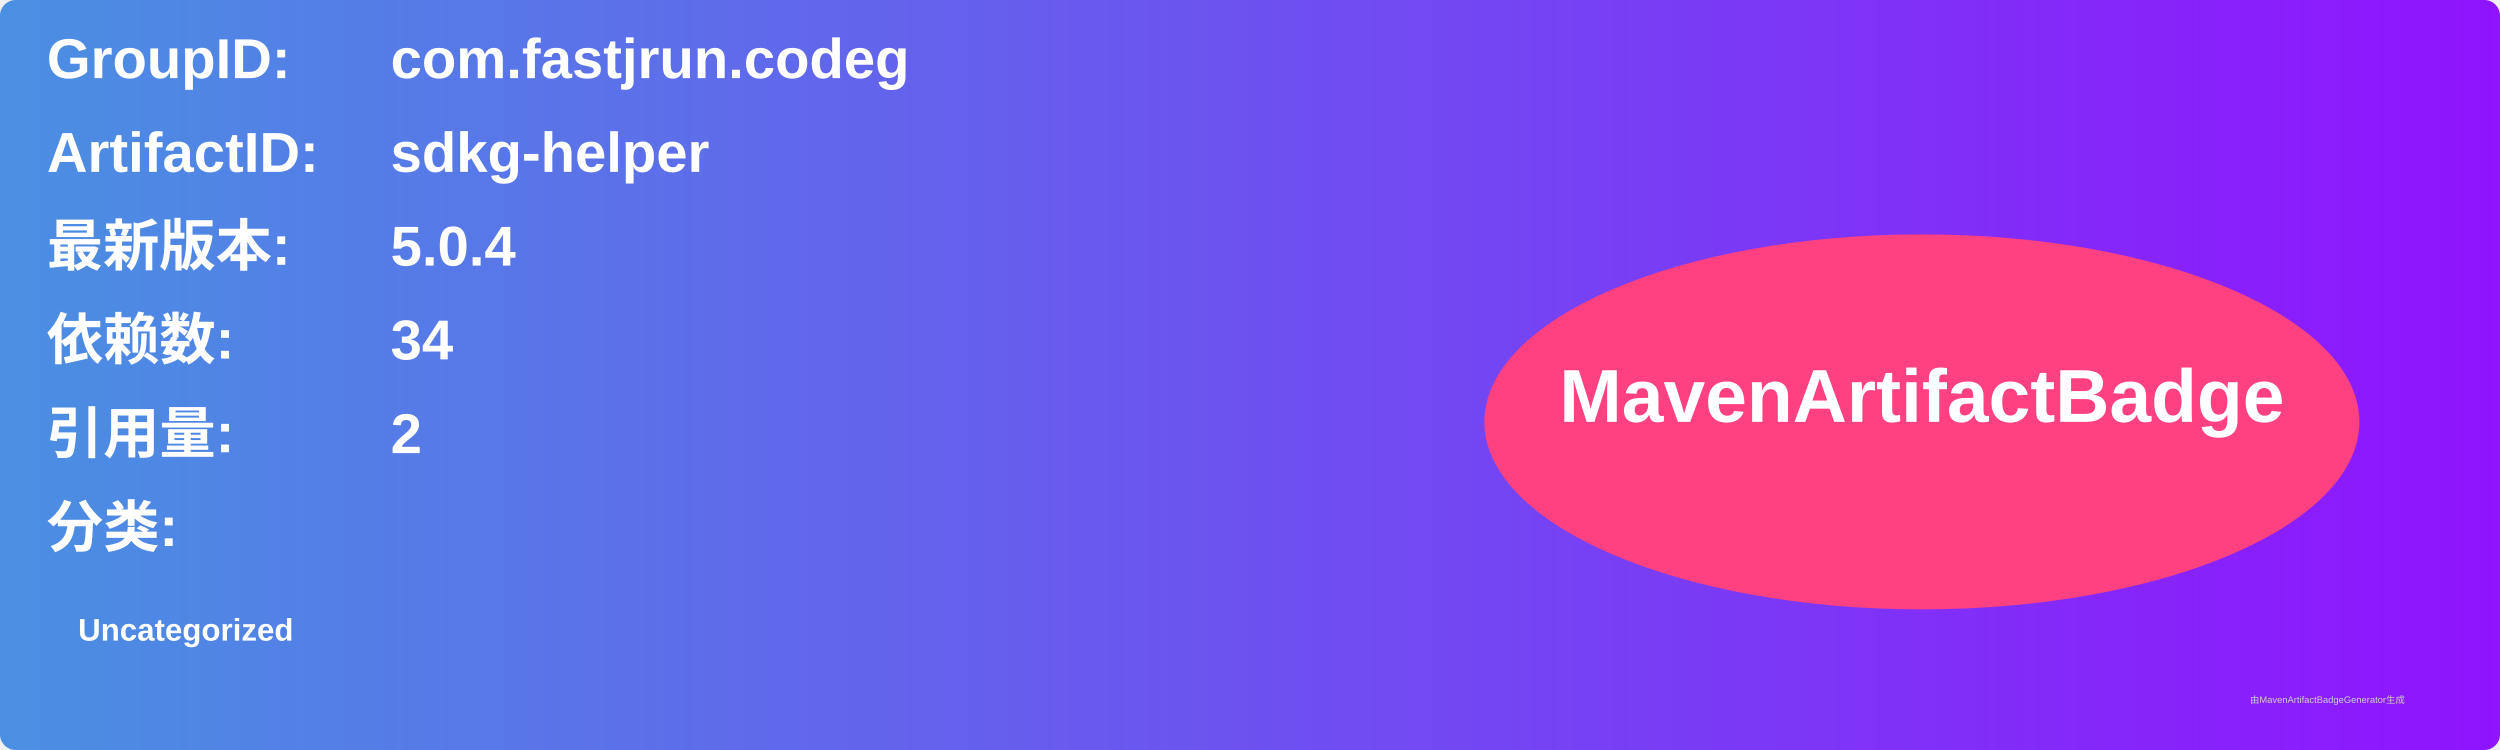
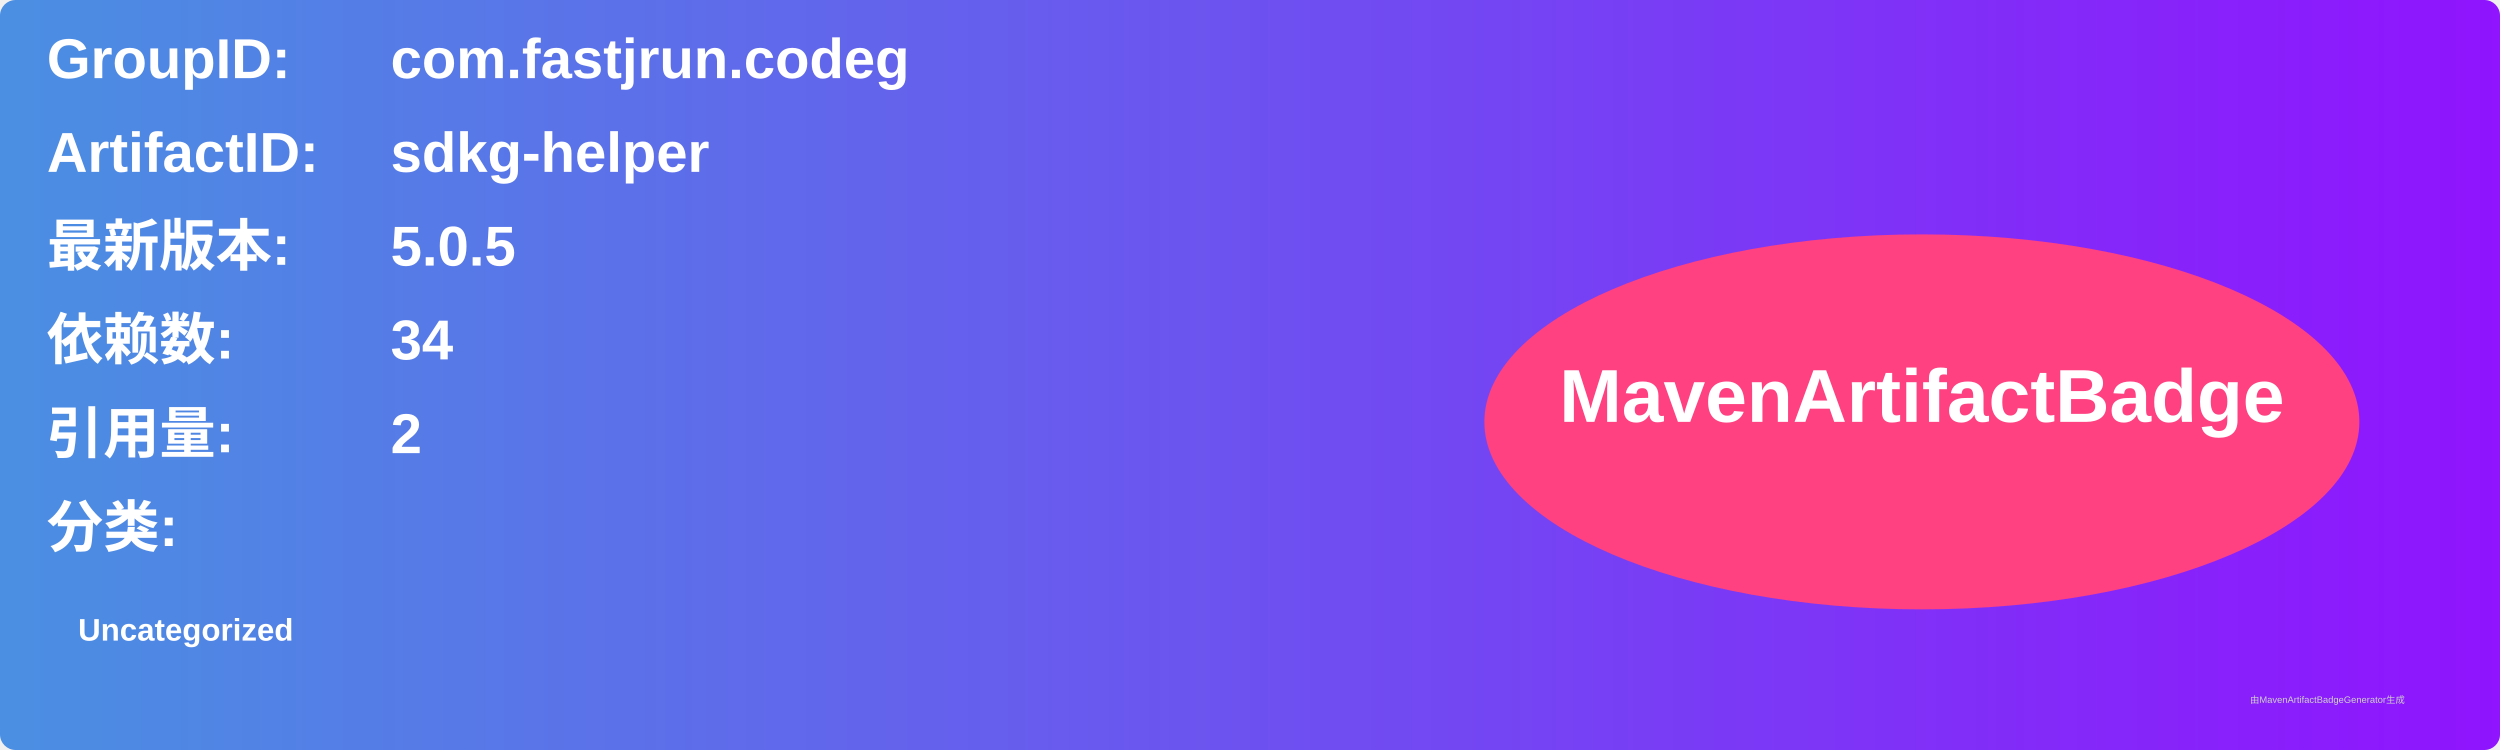
<svg xmlns="http://www.w3.org/2000/svg" width="800" height="240" viewBox="0 0 800 240">
  <linearGradient id="grad" x1="0%" y1="0%" x2="100%" y2="0%">
    <stop offset="0%" stop-color="#4a90e2" />
    <stop offset="100%" stop-color="#9013fe" />
  </linearGradient>
  <rect width="100%" height="100%" rx="5" ry="5" fill="url(#grad)" />
  <g transform="translate(15, 15)">
    <text x="0" y="10" font-family="Arial" font-size="18" fill="white" font-weight="bold" width="260">GroupID:</text>
    <text x="110" y="10" font-family="Arial" font-size="18" fill="white" font-weight="bold" width="460">com.fastjrun.codeg</text>
    <text x="0" y="40" font-family="Arial" font-size="18" fill="white" font-weight="bold" width="260">ArtifactID:</text>
    <text x="110" y="40" font-family="Arial" font-size="18" fill="white" font-weight="bold" width="460">sdkg-helper</text>
    <text x="0" y="70" font-family="Arial" font-size="18" fill="white" font-weight="bold">最新版本:</text>
    <text x="110" y="70" font-family="Arial" font-size="18" fill="white" font-weight="bold">
-       <tspan font-weight="bold">5.0.4</tspan>
+       <tspan font-weight="bold">5.0.5</tspan>
    </text>
    <text x="0" y="100" font-family="Arial" font-size="18" fill="white" font-weight="bold">依赖数: </text>
    <text x="110" y="100" font-family="Arial" font-size="18" fill="white">
      <tspan font-weight="bold">34</tspan>
    </text>
    <text x="0" y="130" font-family="Arial" font-size="18" fill="white" font-weight="bold">引用量: </text>
    <text x="110" y="130" font-family="Arial" font-size="18" fill="white">
      <tspan font-weight="bold">2</tspan>
    </text>
    <text x="0" y="160" font-family="Arial" font-size="18" fill="white" font-weight="bold">分类:</text>
    <text x="10" y="190" font-family="Arial" font-size="10" fill="white">
      <tspan font-weight="bold">Uncategorized</tspan>
    </text>
    <ellipse cx="600" cy="120" rx="140" ry="60" fill="#ff4081" />
    <text x="600" y="120" text-anchor="middle" font-family="Arial" font-size="24" fill="white" font-weight="bold">MavenArtifactBadge</text>
  </g>
  <text x="720" y="225" font-family="Arial" font-size="3" fill="#d0d0d0">由MavenArtifactBadgeGenerator生成</text>
</svg>
